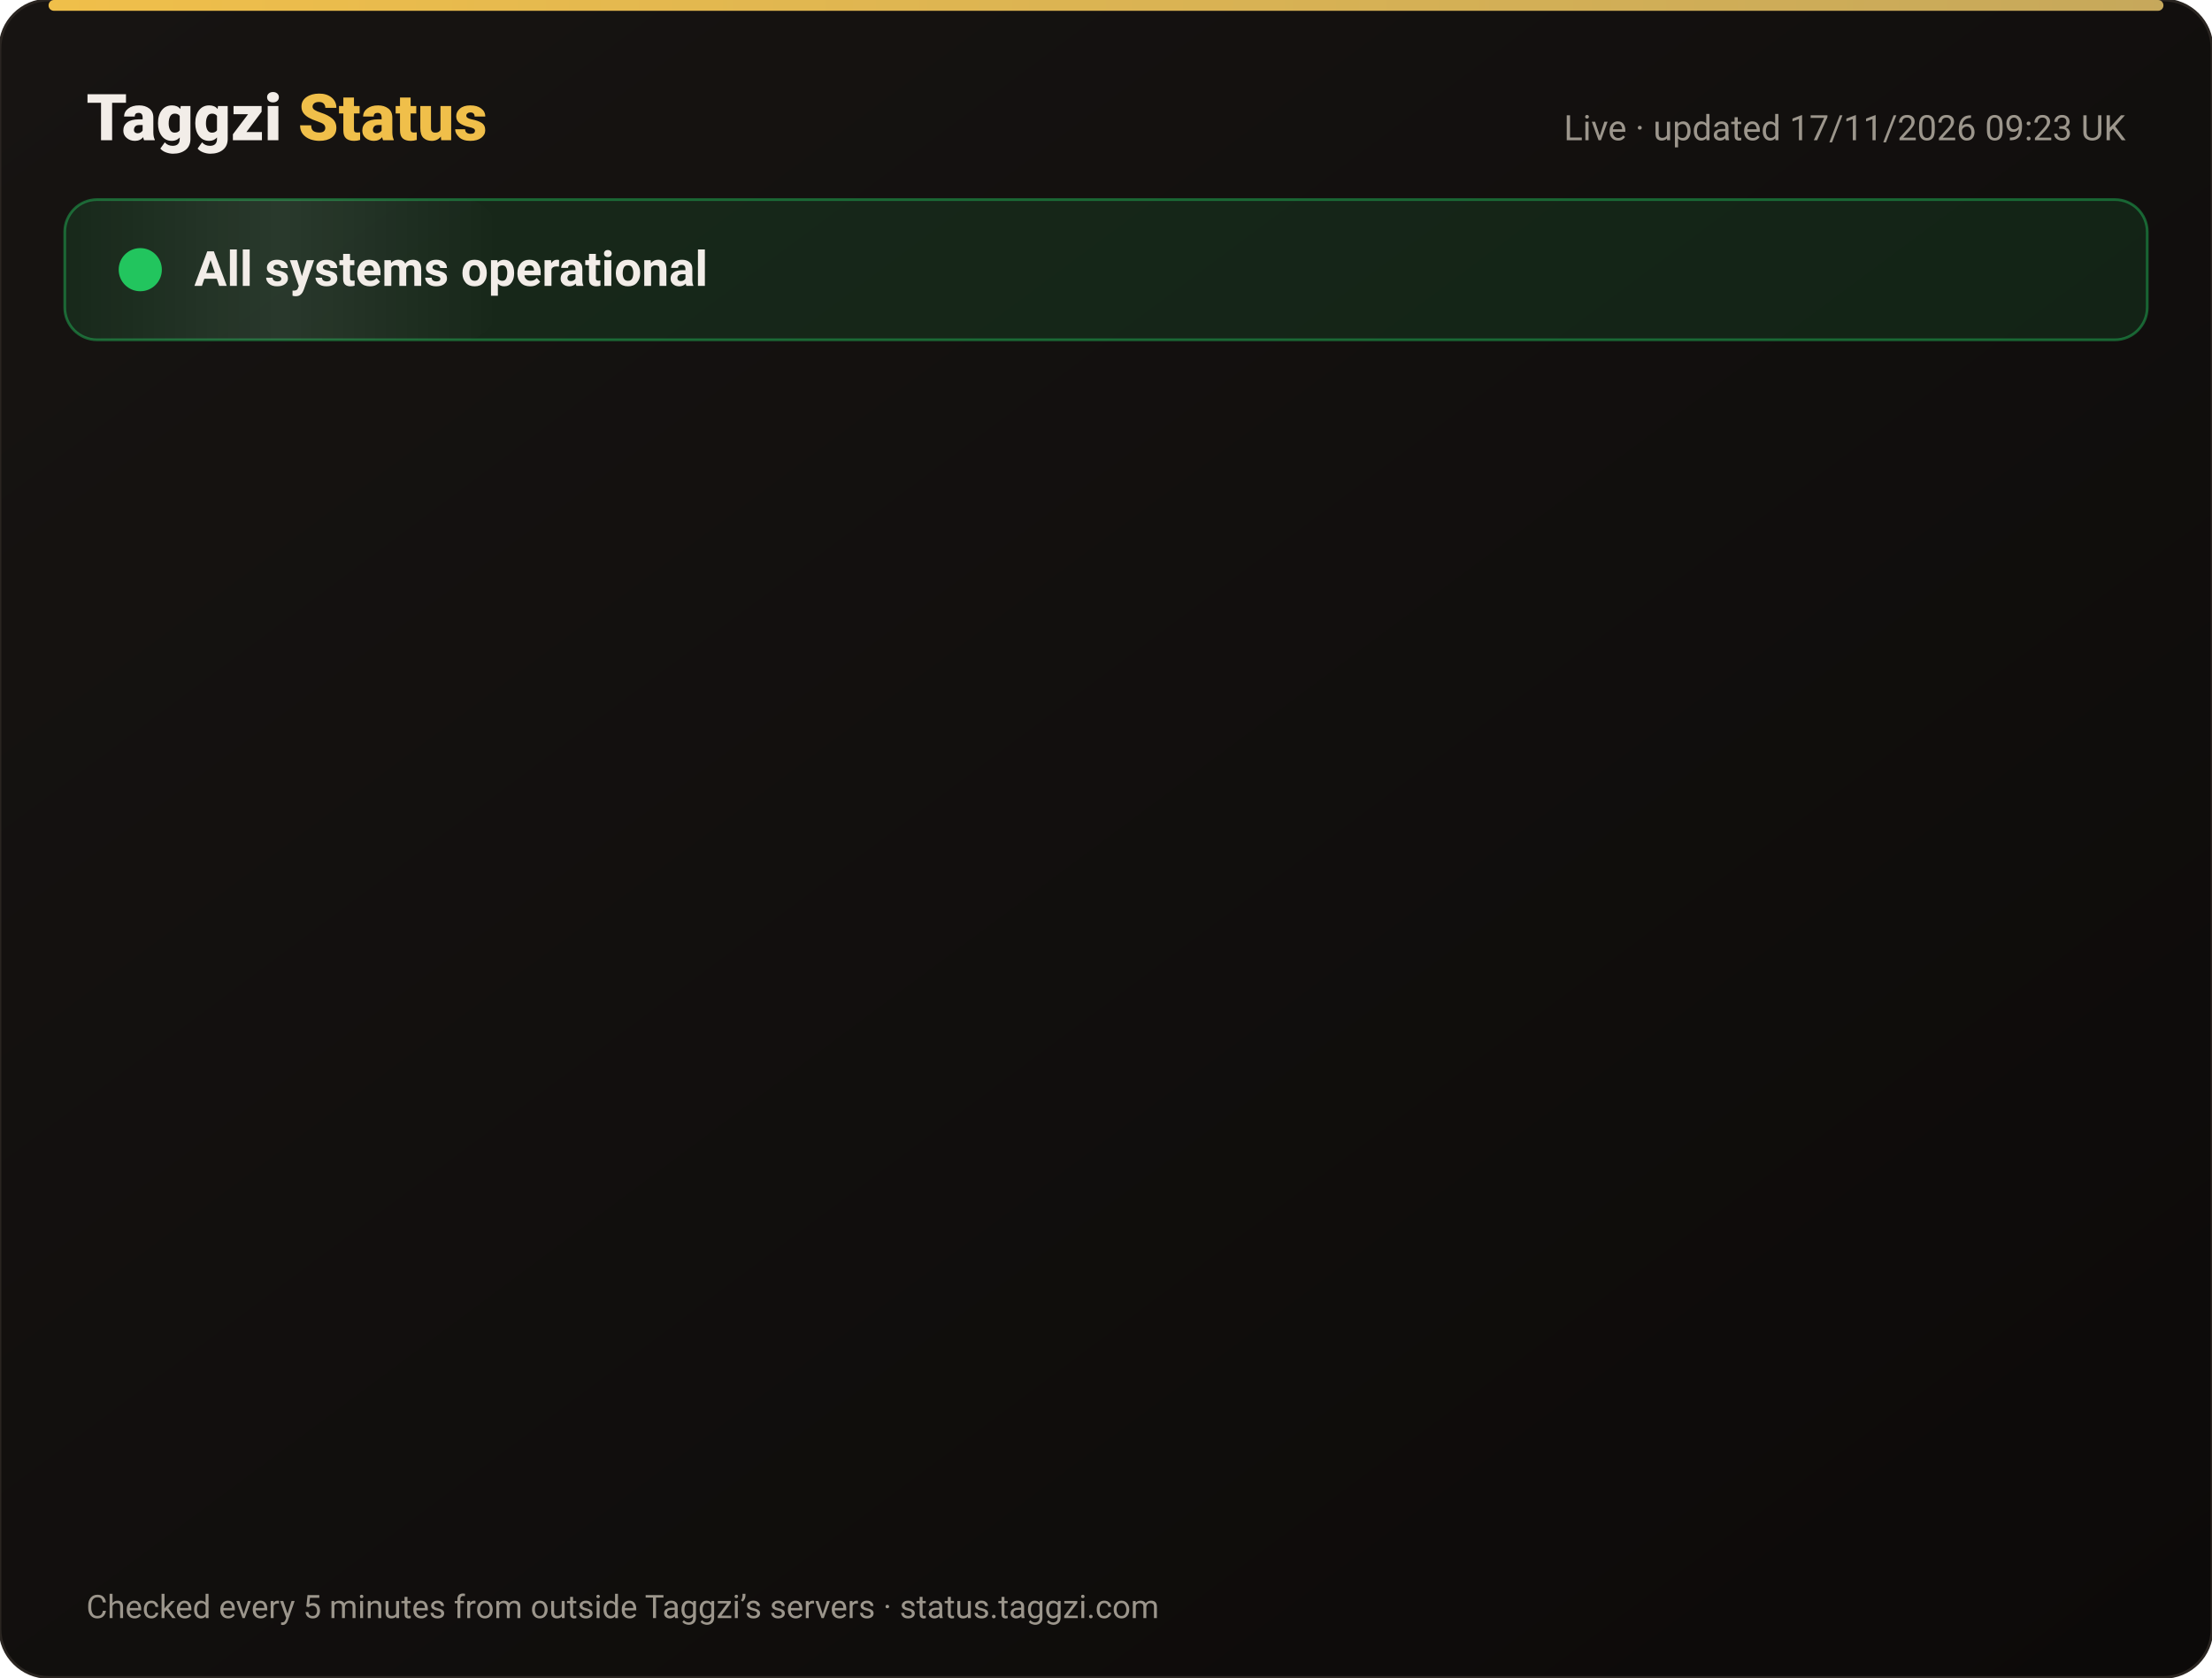
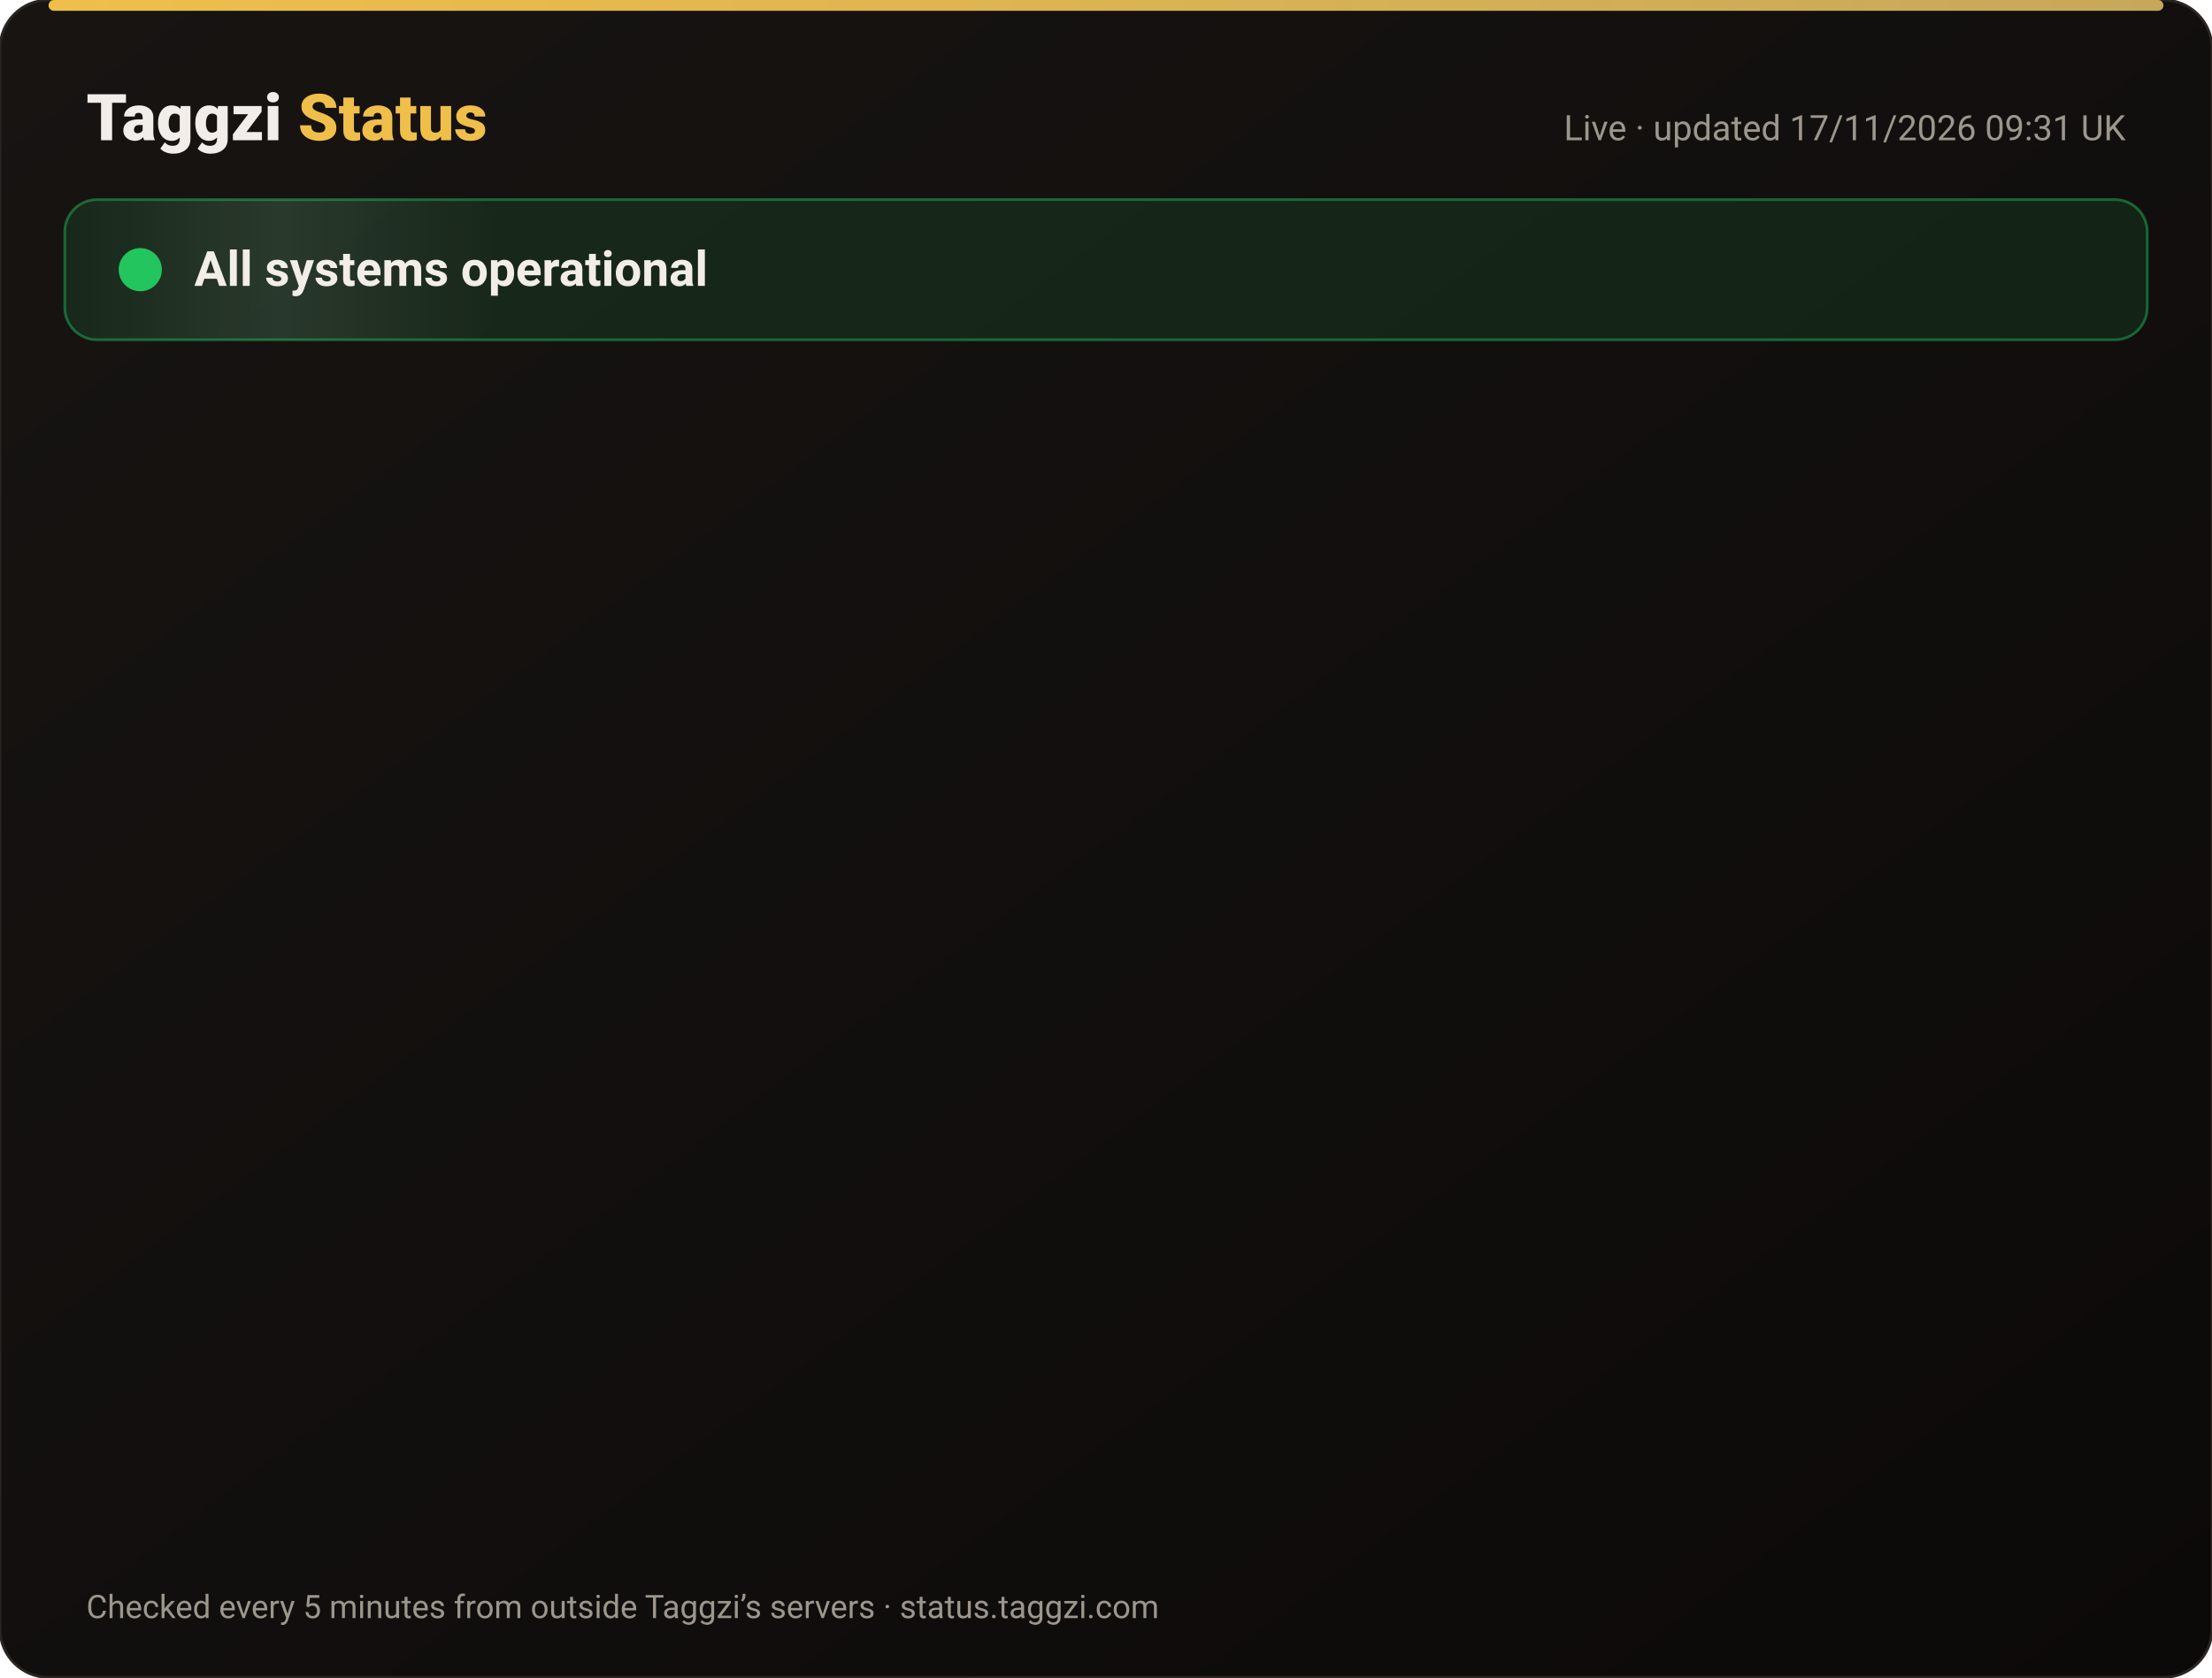
<svg xmlns="http://www.w3.org/2000/svg" width="820" height="622" viewBox="0 0 820 622" font-family="-apple-system,Segoe UI,Roboto,Helvetica,Arial,sans-serif">
  <defs>
    <linearGradient id="bg" x1="0" y1="0" x2="1" y2="1">
      <stop offset="0" stop-color="#171412" />
      <stop offset="1" stop-color="#0C0A09" />
    </linearGradient>
    <linearGradient id="gold" x1="0" x2="1">
      <stop offset="0" stop-color="#F0BF4A" />
      <stop offset="1" stop-color="#c6a85b" />
    </linearGradient>
    <linearGradient id="shine" x1="0" x2="1">
      <stop offset="0" stop-color="#fff" stop-opacity="0" />
      <stop offset=".5" stop-color="#fff" stop-opacity=".08" />
      <stop offset="1" stop-color="#fff" stop-opacity="0" />
    </linearGradient>
  </defs>
  <rect width="820" height="622" rx="18" fill="url(#bg)" stroke="#2a2521" />
  <rect x="18" y="0" width="784" height="4" rx="2" fill="url(#gold)" />
  <text x="32" y="52" font-size="24" font-weight="800" fill="#F2EDE8">Taggzi <tspan fill="#F0BF4A">Status</tspan>
  </text>
-   <text x="788" y="52" font-size="13" fill="#9C968C" text-anchor="end">Live · updated 17/11/2026 09:23 UK</text>
+   <text x="788" y="52" font-size="13" fill="#9C968C" text-anchor="end">Live · updated 17/11/2026 09:31 UK</text>
  <rect x="24" y="74" width="772" height="52" rx="12" fill="#22c55e" fill-opacity=".12" stroke="#22c55e" stroke-opacity=".45" />
  <rect x="24" y="74" width="160" height="52" rx="12" fill="url(#shine)">
    <animate attributeName="x" from="-160" to="820" dur="4s" repeatCount="indefinite" />
  </rect>
  <circle cx="52" cy="100" r="7" fill="#22c55e" />
  <circle cx="52" cy="100" r="7" fill="none" stroke="#22c55e" stroke-width="2">
    <animate attributeName="r" values="7;15;7" dur="2s" repeatCount="indefinite" />
    <animate attributeName="opacity" values=".9;0;.9" dur="2s" repeatCount="indefinite" />
  </circle>
  <text x="72" y="106" font-size="18" font-weight="700" fill="#F2EDE8">All systems operational</text>
  <g opacity="0">
    <animate attributeName="opacity" from="0" to="1" begin="0.00s" dur=".6s" fill="freeze" />
    <line x1="32" y1="188" x2="788" y2="188" stroke="#2a2521" />
    <circle cx="44" cy="166" r="6" fill="#22c55e">
      <animate attributeName="opacity" values="1;.45;1" dur="2.4s" begin="0.00s" repeatCount="indefinite" />
    </circle>
    <text x="62" y="171" font-size="15" font-weight="650" fill="#F2EDE8">Website</text>
    <text x="630" y="171" font-size="13" fill="#9C968C" text-anchor="end">99.97% uptime</text>
    <rect x="648" y="154" width="140" height="24" rx="12" fill="#22c55e" fill-opacity=".14" stroke="#22c55e" stroke-opacity=".5" />
    <text x="718" y="171" font-size="12" font-weight="700" fill="#22c55e" text-anchor="middle">Operational</text>
  </g>
  <g opacity="0">
    <animate attributeName="opacity" from="0" to="1" begin="0.15s" dur=".6s" fill="freeze" />
    <line x1="32" y1="234" x2="788" y2="234" stroke="#2a2521" />
    <circle cx="44" cy="212" r="6" fill="#22c55e">
      <animate attributeName="opacity" values="1;.45;1" dur="2.4s" begin="0.15s" repeatCount="indefinite" />
    </circle>
    <text x="62" y="217" font-size="15" font-weight="650" fill="#F2EDE8">Tag scans</text>
    <text x="630" y="217" font-size="13" fill="#9C968C" text-anchor="end">99.97% uptime</text>
    <rect x="648" y="200" width="140" height="24" rx="12" fill="#22c55e" fill-opacity=".14" stroke="#22c55e" stroke-opacity=".5" />
    <text x="718" y="217" font-size="12" font-weight="700" fill="#22c55e" text-anchor="middle">Operational</text>
  </g>
  <g opacity="0">
    <animate attributeName="opacity" from="0" to="1" begin="0.30s" dur=".6s" fill="freeze" />
    <line x1="32" y1="280" x2="788" y2="280" stroke="#2a2521" />
    <circle cx="44" cy="258" r="6" fill="#22c55e">
      <animate attributeName="opacity" values="1;.45;1" dur="2.4s" begin="0.30s" repeatCount="indefinite" />
    </circle>
    <text x="62" y="263" font-size="15" font-weight="650" fill="#F2EDE8">Manual tag lookup</text>
    <text x="630" y="263" font-size="13" fill="#9C968C" text-anchor="end">99.97% uptime</text>
    <rect x="648" y="246" width="140" height="24" rx="12" fill="#22c55e" fill-opacity=".14" stroke="#22c55e" stroke-opacity=".5" />
    <text x="718" y="263" font-size="12" font-weight="700" fill="#22c55e" text-anchor="middle">Operational</text>
  </g>
  <g opacity="0">
    <animate attributeName="opacity" from="0" to="1" begin="0.45s" dur=".6s" fill="freeze" />
    <line x1="32" y1="326" x2="788" y2="326" stroke="#2a2521" />
    <circle cx="44" cy="304" r="6" fill="#22c55e">
      <animate attributeName="opacity" values="1;.45;1" dur="2.4s" begin="0.45s" repeatCount="indefinite" />
    </circle>
    <text x="62" y="309" font-size="15" font-weight="650" fill="#F2EDE8">App &amp; login</text>
    <text x="630" y="309" font-size="13" fill="#9C968C" text-anchor="end">99.97% uptime</text>
    <rect x="648" y="292" width="140" height="24" rx="12" fill="#22c55e" fill-opacity=".14" stroke="#22c55e" stroke-opacity=".5" />
    <text x="718" y="309" font-size="12" font-weight="700" fill="#22c55e" text-anchor="middle">Operational</text>
  </g>
  <g opacity="0">
    <animate attributeName="opacity" from="0" to="1" begin="0.60s" dur=".6s" fill="freeze" />
    <line x1="32" y1="372" x2="788" y2="372" stroke="#2a2521" />
    <circle cx="44" cy="350" r="6" fill="#22c55e">
      <animate attributeName="opacity" values="1;.45;1" dur="2.4s" begin="0.60s" repeatCount="indefinite" />
    </circle>
    <text x="62" y="355" font-size="15" font-weight="650" fill="#F2EDE8">Community alerts</text>
    <text x="630" y="355" font-size="13" fill="#9C968C" text-anchor="end">99.97% uptime</text>
    <rect x="648" y="338" width="140" height="24" rx="12" fill="#22c55e" fill-opacity=".14" stroke="#22c55e" stroke-opacity=".5" />
    <text x="718" y="355" font-size="12" font-weight="700" fill="#22c55e" text-anchor="middle">Operational</text>
  </g>
  <g opacity="0">
    <animate attributeName="opacity" from="0" to="1" begin="0.75s" dur=".6s" fill="freeze" />
    <line x1="32" y1="418" x2="788" y2="418" stroke="#2a2521" />
    <circle cx="44" cy="396" r="6" fill="#22c55e">
      <animate attributeName="opacity" values="1;.45;1" dur="2.4s" begin="0.75s" repeatCount="indefinite" />
    </circle>
    <text x="62" y="401" font-size="15" font-weight="650" fill="#F2EDE8">Private calling</text>
    <text x="630" y="401" font-size="13" fill="#9C968C" text-anchor="end">99.97% uptime</text>
    <rect x="648" y="384" width="140" height="24" rx="12" fill="#22c55e" fill-opacity=".14" stroke="#22c55e" stroke-opacity=".5" />
    <text x="718" y="401" font-size="12" font-weight="700" fill="#22c55e" text-anchor="middle">Operational</text>
  </g>
  <g opacity="0">
    <animate attributeName="opacity" from="0" to="1" begin="0.90s" dur=".6s" fill="freeze" />
    <line x1="32" y1="464" x2="788" y2="464" stroke="#2a2521" />
    <circle cx="44" cy="442" r="6" fill="#22c55e">
      <animate attributeName="opacity" values="1;.45;1" dur="2.4s" begin="0.90s" repeatCount="indefinite" />
    </circle>
    <text x="62" y="447" font-size="15" font-weight="650" fill="#F2EDE8">Payments</text>
    <text x="630" y="447" font-size="13" fill="#9C968C" text-anchor="end">99.97% uptime</text>
    <rect x="648" y="430" width="140" height="24" rx="12" fill="#22c55e" fill-opacity=".14" stroke="#22c55e" stroke-opacity=".5" />
    <text x="718" y="447" font-size="12" font-weight="700" fill="#22c55e" text-anchor="middle">Operational</text>
  </g>
  <g opacity="0">
    <animate attributeName="opacity" from="0" to="1" begin="1.05s" dur=".6s" fill="freeze" />
    <line x1="32" y1="510" x2="788" y2="510" stroke="#2a2521" />
    <circle cx="44" cy="488" r="6" fill="#22c55e">
      <animate attributeName="opacity" values="1;.45;1" dur="2.4s" begin="1.05s" repeatCount="indefinite" />
    </circle>
    <text x="62" y="493" font-size="15" font-weight="650" fill="#F2EDE8">Email &amp; support</text>
    <text x="630" y="493" font-size="13" fill="#9C968C" text-anchor="end">99.97% uptime</text>
    <rect x="648" y="476" width="140" height="24" rx="12" fill="#22c55e" fill-opacity=".14" stroke="#22c55e" stroke-opacity=".5" />
    <text x="718" y="493" font-size="12" font-weight="700" fill="#22c55e" text-anchor="middle">Operational</text>
  </g>
  <g opacity="0">
    <animate attributeName="opacity" from="0" to="1" begin="1.20s" dur=".6s" fill="freeze" />
    <line x1="32" y1="556" x2="788" y2="556" stroke="#2a2521" />
    <circle cx="44" cy="534" r="6" fill="#22c55e">
      <animate attributeName="opacity" values="1;.45;1" dur="2.4s" begin="1.20s" repeatCount="indefinite" />
    </circle>
    <text x="62" y="539" font-size="15" font-weight="650" fill="#F2EDE8">Secure connection (SSL)</text>
    <text x="630" y="539" font-size="13" fill="#9C968C" text-anchor="end">100.00% uptime</text>
    <rect x="648" y="522" width="140" height="24" rx="12" fill="#22c55e" fill-opacity=".14" stroke="#22c55e" stroke-opacity=".5" />
    <text x="718" y="539" font-size="12" font-weight="700" fill="#22c55e" text-anchor="middle">Operational</text>
  </g>
  <text x="32" y="600" font-size="12" fill="#9C968C">Checked every 5 minutes from outside Taggzi’s servers · status.taggzi.com</text>
</svg>
